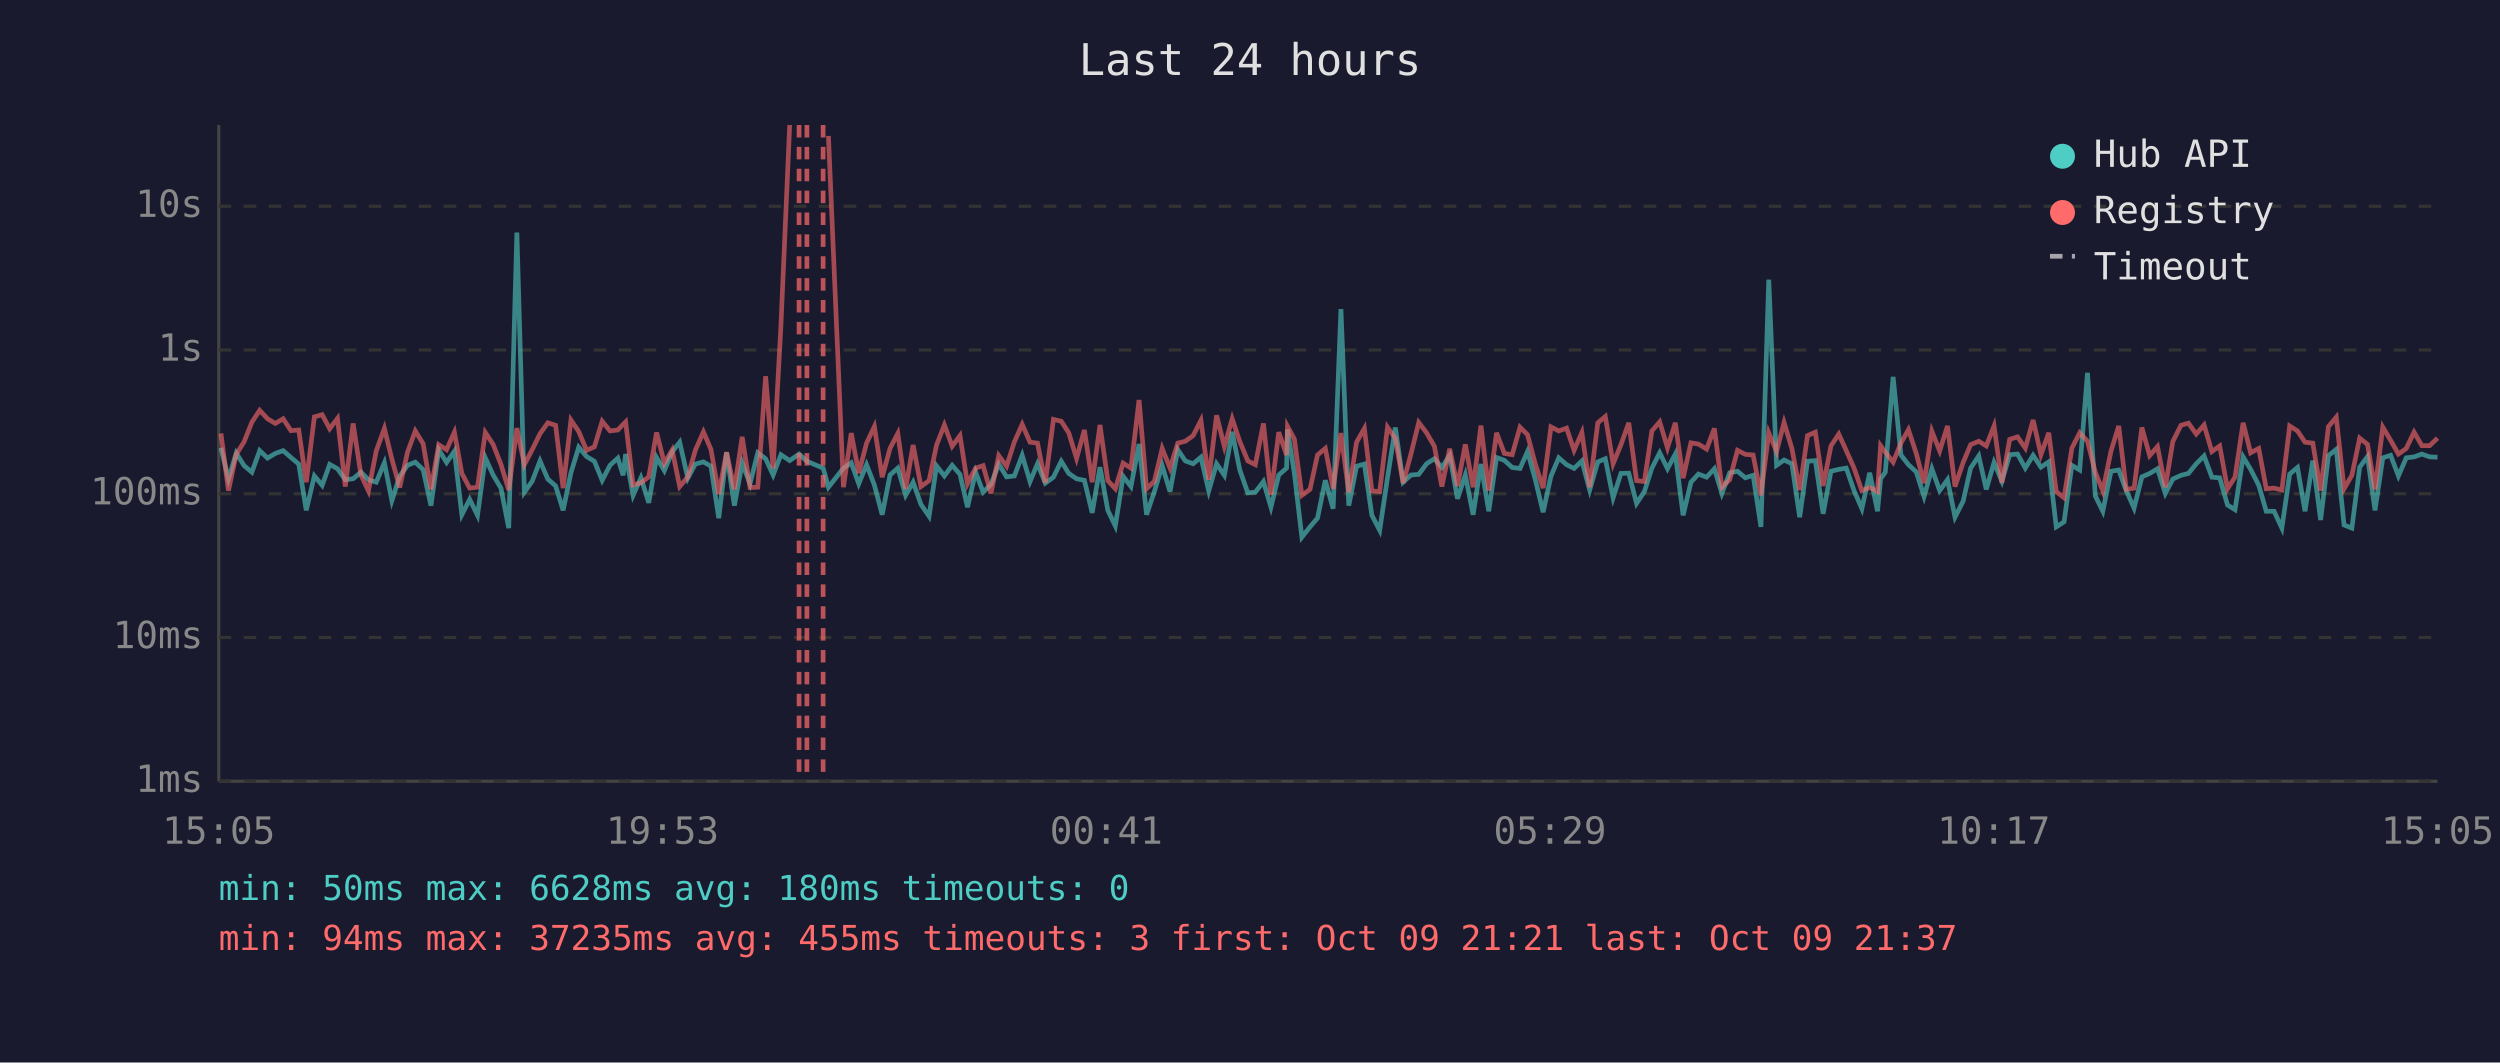
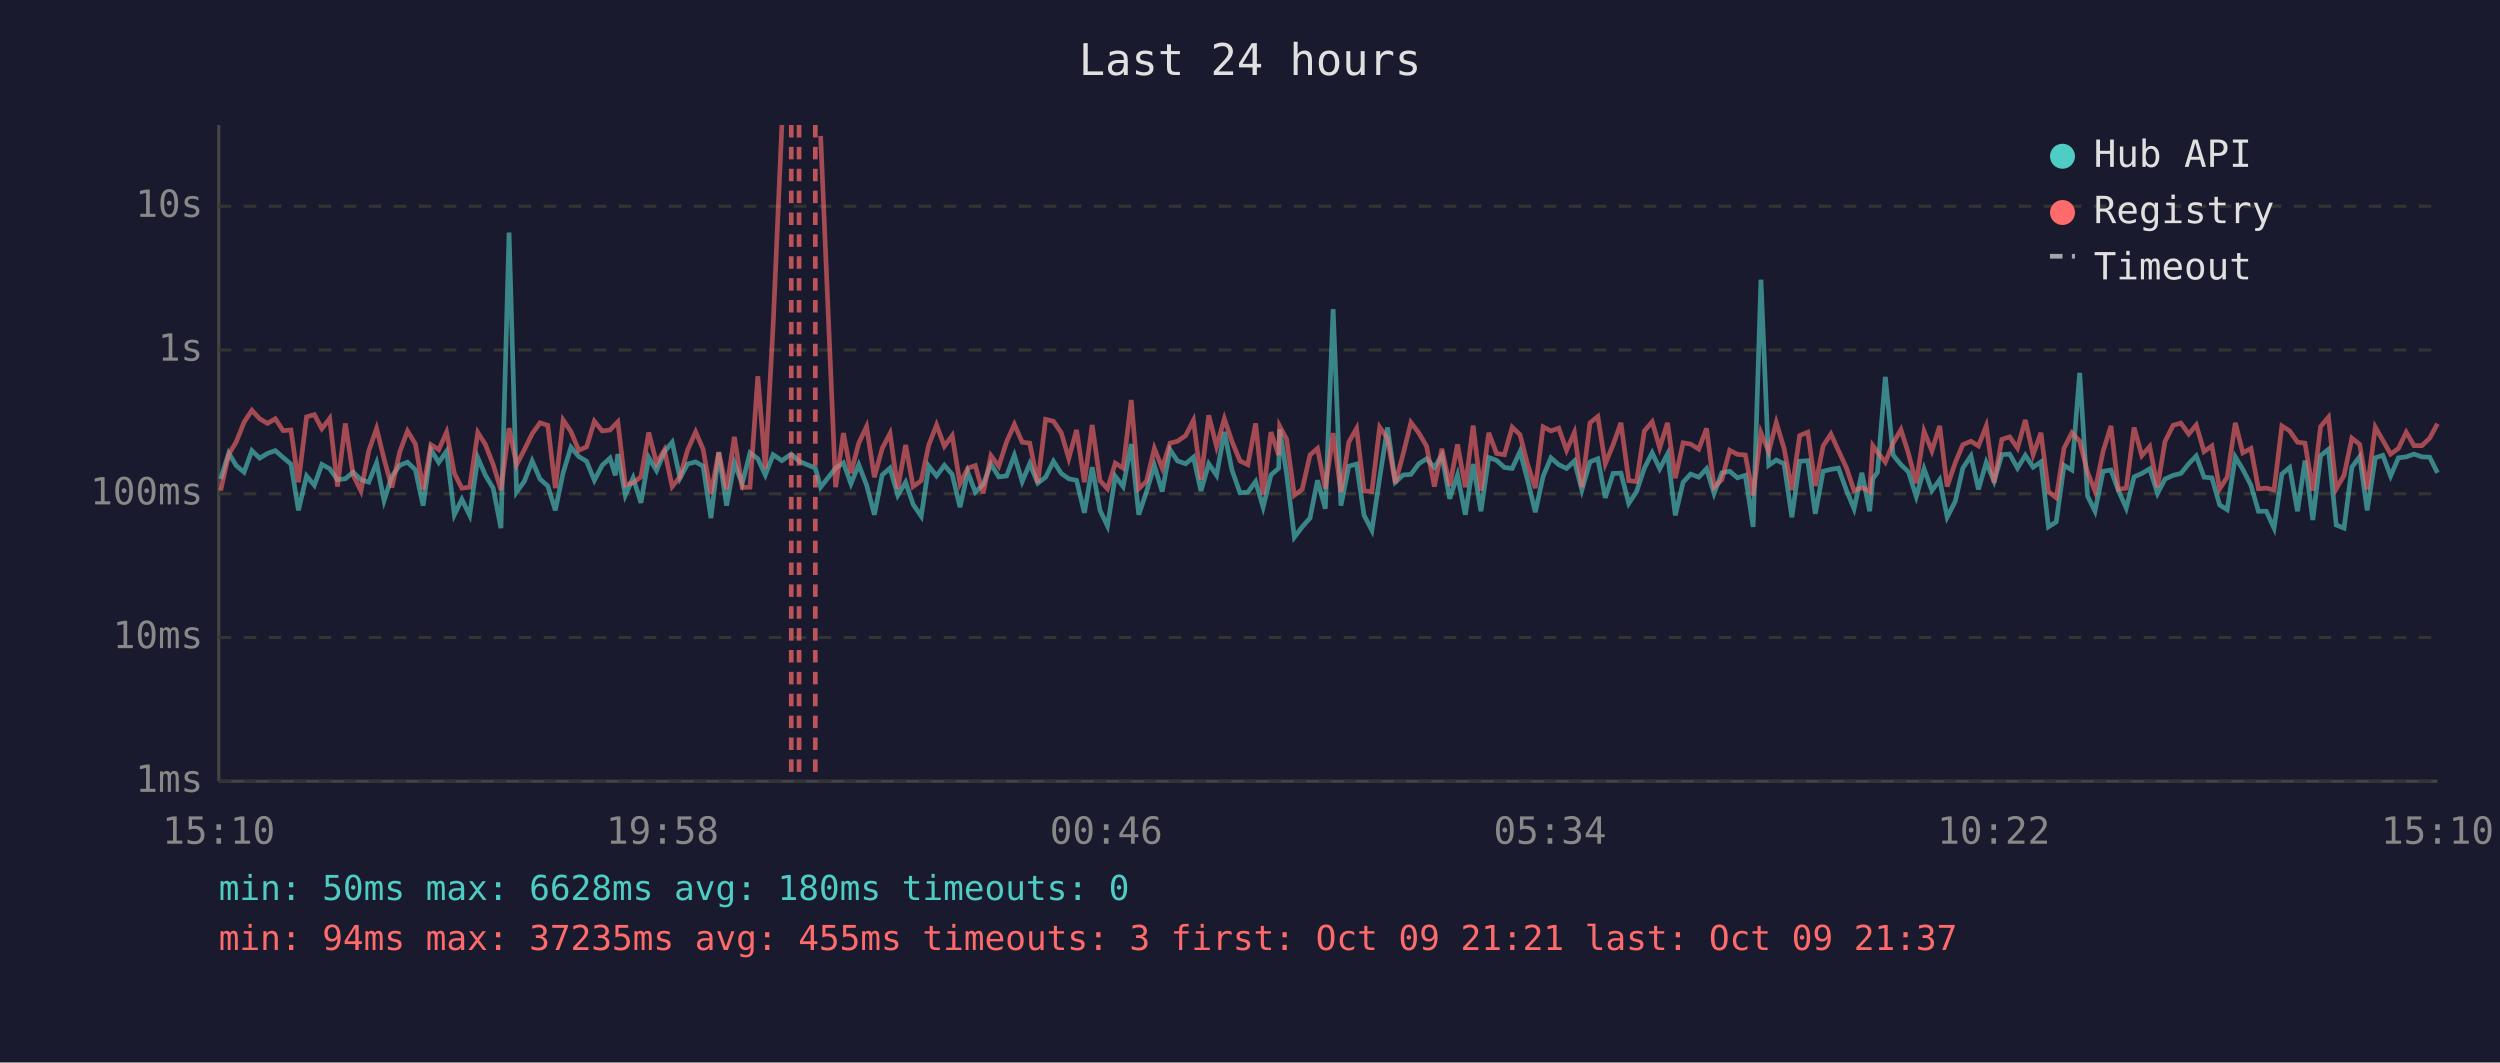
<svg xmlns="http://www.w3.org/2000/svg" viewBox="0 0 800 340" font-family="monospace" font-size="12">
  <rect width="800" height="340" fill="#1a1a2e" />
  <text x="400" y="24" fill="#e0e0e0" font-size="14" text-anchor="middle">Last 24 hours</text>
  <line x1="70" y1="40" x2="70" y2="250" stroke="#444" stroke-width="1" />
  <line x1="70" y1="250" x2="780" y2="250" stroke="#444" stroke-width="1" />
  <line x1="70" y1="250" x2="780" y2="250" stroke="#333" stroke-width="1" stroke-dasharray="4" />
  <text x="65" y="250" fill="#888" text-anchor="end" dominant-baseline="middle">1ms</text>
  <line x1="70" y1="204" x2="780" y2="204" stroke="#333" stroke-width="1" stroke-dasharray="4" />
  <text x="65" y="204" fill="#888" text-anchor="end" dominant-baseline="middle">10ms</text>
  <line x1="70" y1="158" x2="780" y2="158" stroke="#333" stroke-width="1" stroke-dasharray="4" />
  <text x="65" y="158" fill="#888" text-anchor="end" dominant-baseline="middle">100ms</text>
  <line x1="70" y1="112" x2="780" y2="112" stroke="#333" stroke-width="1" stroke-dasharray="4" />
  <text x="65" y="112" fill="#888" text-anchor="end" dominant-baseline="middle">1s</text>
  <line x1="70" y1="66" x2="780" y2="66" stroke="#333" stroke-width="1" stroke-dasharray="4" />
  <text x="65" y="66" fill="#888" text-anchor="end" dominant-baseline="middle">10s</text>
-   <text x="70" y="270" fill="#888" text-anchor="middle">15:05</text>
-   <text x="212" y="270" fill="#888" text-anchor="middle">19:53</text>
-   <text x="354" y="270" fill="#888" text-anchor="middle">00:41</text>
-   <text x="496" y="270" fill="#888" text-anchor="middle">05:29</text>
-   <text x="638" y="270" fill="#888" text-anchor="middle">10:17</text>
-   <text x="780" y="270" fill="#888" text-anchor="middle">15:05</text>
-   <polyline points="70.7,143.3 73.1,153.3 75.6,145.0 78.1,149.0 80.6,151.1 83.1,144.2 85.6,146.6 88.1,145.1 90.6,144.2 93.1,146.4 95.6,148.5 98.0,163.3 100.6,152.3 103.1,155.3 105.5,148.6 108.0,150.0 110.5,153.5 113.0,153.2 115.5,151.1 117.9,153.5 120.4,154.3 123.0,148.1 125.4,160.2 127.9,152.4 130.4,148.9 132.9,147.9 135.4,150.3 137.9,161.8 140.4,143.9 142.9,148.0 145.4,144.4 147.8,164.7 150.3,159.8 152.8,164.9 155.3,146.5 157.8,152.0 160.3,156.2 162.8,169.0 165.4,74.4 167.8,157.5 170.3,154.0 172.8,147.5 175.3,153.3 177.8,155.5 180.2,163.3 182.7,151.3 185.2,143.1 187.7,146.1 190.2,147.6 192.7,153.7 195.2,148.9 197.7,146.6 199.4,152.1 200.2,145.3 202.6,158.5 205.1,152.9 207.6,160.9 210.1,146.4 212.6,150.6 215.1,144.6 217.5,141.5 220.1,153.0 222.5,148.5 225.1,147.8 227.5,149.2 230.0,165.8 232.5,144.8 235.0,161.8 237.5,148.2 240.0,154.8 242.5,144.9 245.0,146.8 247.4,152.0 249.9,145.5 252.7,147.4 255.7,145.3 258.2,147.6 263.4,149.8 265.1,155.9 269.9,149.8 272.4,148.1 274.8,154.8 277.3,148.7 279.8,155.2 282.3,164.7 284.8,152.0 287.3,149.8 289.8,158.5 292.2,154.3 294.7,161.4 297.3,165.2 299.7,149.1 302.2,152.3 304.7,148.9 307.2,151.8 309.6,162.3 312.2,151.1 314.6,157.5 317.1,155.0 319.6,148.5 322.1,152.6 324.6,152.3 327.1,145.7 329.6,154.1 332.0,148.4 334.5,154.6 337.1,152.7 339.6,147.6 342.0,151.5 344.5,153.2 347.0,153.7 349.5,164.1 352.0,149.5 354.5,163.3 356.9,168.3 359.4,152.4 361.9,155.7 364.5,142.1 366.9,164.7 369.4,157.3 371.9,149.0 374.4,157.3 376.9,143.9 379.3,147.5 381.8,148.4 384.3,146.3 386.8,157.1 389.3,148.4 391.8,152.1 394.3,138.2 396.7,150.3 399.3,157.7 401.7,157.5 404.3,154.1 406.7,162.3 409.2,152.0 411.7,149.8 412.0,137.4 414.2,151.5 416.6,171.9 419.2,168.6 421.6,165.8 424.1,153.7 426.6,162.8 429.1,98.9 431.6,161.8 434.1,149.2 436.6,148.5 439.0,164.9 441.5,169.7 444.0,152.9 446.5,136.8 449.0,154.3 451.5,152.0 454.0,151.8 456.5,148.4 459.0,146.8 461.4,149.6 463.9,145.7 466.4,159.6 468.9,152.0 471.4,164.7 473.9,148.5 476.4,163.6 478.9,146.4 481.4,147.3 483.9,149.6 486.4,149.9 488.8,144.5 491.3,153.5 493.8,163.9 496.3,152.4 498.8,146.5 501.3,148.7 503.7,149.9 506.2,147.5 508.7,156.8 511.3,147.8 513.7,146.8 516.2,159.3 518.7,151.5 521.2,151.4 523.7,161.1 526.2,157.3 528.6,149.8 531.1,144.9 533.6,150.0 536.1,145.3 538.6,164.9 541.1,154.3 543.5,151.7 546.1,152.7 548.6,150.0 551.0,157.9 553.5,151.3 556.0,150.8 558.5,152.9 561.0,152.1 563.5,168.6 566.0,89.5 568.5,148.9 570.9,147.2 573.4,148.4 575.9,165.5 578.4,147.6 580.9,147.4 583.4,164.4 585.9,150.8 588.4,150.2 590.8,149.8 593.3,157.0 595.8,162.8 598.3,151.3 600.8,163.6 601.8,153.2 603.3,151.1 605.8,120.6 608.3,145.6 610.7,148.7 613.2,151.0 615.7,158.9 618.2,150.0 620.7,157.0 623.2,153.5 625.6,165.5 628.2,160.4 630.6,149.8 633.2,145.9 635.6,156.6 638.1,148.0 640.6,154.0 643.1,145.5 645.6,145.3 648.1,149.8 650.6,145.7 653.1,149.5 655.6,147.8 658.0,168.6 660.5,167.0 663.0,148.9 665.5,150.4 668.0,119.3 670.5,158.7 672.9,163.6 675.5,150.8 678.0,150.4 680.4,157.0 682.9,162.6 685.4,152.6 687.9,151.5 690.4,150.0 692.9,157.9 695.3,153.3 697.9,152.1 700.3,151.5 702.8,148.4 705.3,145.9 707.8,152.7 710.3,152.9 712.8,161.6 715.2,163.1 717.8,146.2 720.2,150.2 722.8,155.3 725.2,163.6 727.7,163.6 730.2,169.0 732.7,151.7 735.2,149.6 737.6,163.6 740.1,147.4 742.6,166.4 745.1,145.8 747.6,143.8 750.1,168.0 752.6,169.0 755.1,149.5 757.6,146.1 760.0,163.3 762.5,146.5 765.0,145.7 767.5,152.3 770.0,146.5 772.5,146.2 775.0,145.3 777.5,146.2 780.0,146.3" fill="none" stroke="#4ecdc4" stroke-width="1.5" opacity="0.6" />
-   <polyline points="70.7,138.7 73.1,157.0 75.6,145.4 78.1,141.4 80.6,135.1 83.1,131.3 85.6,134.0 88.1,135.5 90.6,134.0 93.1,137.8 95.6,137.6 98.0,154.3 100.6,133.4 103.1,132.7 105.5,137.2 108.0,133.9 110.5,155.7 113.0,135.5 115.5,152.0 117.9,157.1 120.4,144.3 123.0,137.1 125.4,146.9 127.9,156.0 130.4,144.7 132.9,137.9 135.4,142.0 137.9,156.6 140.4,142.3 142.9,143.9 145.4,138.3 147.8,151.5 150.3,156.2 152.8,155.9 155.3,138.4 157.8,142.2 160.3,148.6 162.8,156.8 165.4,137.0 167.8,148.7 170.3,143.9 172.8,138.8 175.3,135.3 177.8,136.1 180.2,156.2 182.7,134.4 185.2,138.1 187.7,144.1 190.2,143.0 192.7,134.8 195.2,137.9 197.7,137.6 199.4,135.8 200.2,135.0 202.6,155.2 205.1,154.5 207.6,152.6 210.1,138.4 212.6,148.2 215.1,144.0 217.5,155.7 220.1,152.6 222.5,144.1 225.1,138.2 227.5,143.8 230.0,158.1 232.5,144.7 235.0,156.6 237.5,139.8 240.0,156.0 242.5,155.9 245.0,120.4 247.4,149.9 249.9,104.1 252.7,40.0" fill="none" stroke="#ff6b6b" stroke-width="1.5" opacity="0.6" />
-   <polyline points="265.1,43.5 269.9,155.9 272.4,138.6 274.8,151.4 277.3,141.8 279.8,136.5 282.3,152.7 284.8,143.5 287.3,138.7 289.8,156.4 292.2,142.4 294.7,155.7 297.3,153.8 299.7,142.4 302.2,136.0 304.7,142.8 307.2,139.4 309.6,154.8 312.2,149.8 314.6,149.0 317.1,157.9 319.6,145.8 322.1,149.2 324.6,141.4 327.1,135.8 329.6,141.5 332.0,141.8 334.5,154.5 337.1,134.2 339.6,134.8 342.0,138.5 344.5,146.7 347.0,137.6 349.5,154.3 352.0,136.0 354.5,153.8 356.9,156.4 359.4,148.2 361.9,149.8 364.5,128.0 366.9,156.4 369.4,154.0 371.9,143.5 374.4,149.8 376.9,141.8 379.3,141.2 381.8,139.4 384.3,134.5 386.8,153.5 389.3,132.9 391.8,142.9 394.3,134.0 396.7,141.2 399.3,147.5 401.7,148.7 404.3,135.5 406.7,158.3 409.2,138.3 411.7,145.6 412.0,136.4 414.2,140.5 416.6,158.5 419.2,156.6 421.6,145.6 424.1,143.5 426.6,156.4 429.1,138.6 431.6,157.5 434.1,141.5 436.6,137.1 439.0,157.1 441.5,157.3 444.0,136.7 446.5,140.3 449.0,154.6 451.5,145.3 454.0,135.2 456.5,138.5 459.0,142.8 461.4,155.7 463.9,143.6 466.4,155.5 468.9,142.2 471.4,155.9 473.9,136.2 476.4,157.0 478.9,138.5 481.4,145.1 483.9,145.5 486.4,136.7 488.8,139.1 491.3,148.5 493.8,156.2 496.3,136.6 498.8,137.9 501.3,137.0 503.7,144.1 506.2,138.4 508.7,155.9 511.3,135.3 513.7,133.3 516.2,148.4 518.7,142.3 521.2,135.3 523.7,153.8 526.2,154.1 528.6,137.9 531.1,135.0 533.6,143.3 536.1,135.3 538.6,153.0 541.1,141.7 543.5,142.1 546.1,143.7 548.6,137.1 551.0,155.9 553.5,153.5 556.0,144.1 558.5,145.4 561.0,145.6 563.5,158.5 566.0,138.5 568.5,144.5 570.9,135.2 573.4,143.5 575.9,156.8 578.4,139.4 580.9,138.3 583.4,155.5 585.9,142.7 588.4,138.9 590.8,144.2 593.3,149.8 595.8,157.0 598.3,156.0 600.8,157.3 601.8,142.6 603.3,144.7 605.8,147.9 608.3,141.8 610.7,137.5 613.2,145.1 615.7,154.6 618.2,138.0 620.7,144.3 623.2,136.3 625.6,155.7 628.2,148.0 630.6,142.3 633.2,141.2 635.6,142.7 638.1,136.3 640.6,154.5 643.1,140.6 645.6,139.8 648.1,143.4 650.6,134.4 653.1,145.5 655.6,138.5 658.0,157.3 660.5,159.3 663.0,143.4 665.5,138.5 668.0,141.2 670.5,151.1 672.9,157.1 675.5,144.4 678.0,136.3 680.4,156.6 682.9,156.2 685.4,136.8 687.9,145.8 690.4,142.9 692.9,155.9 695.3,141.3 697.9,136.1 700.3,135.4 702.8,138.9 705.3,136.0 707.8,144.5 710.3,142.7 712.8,156.4 715.2,152.7 717.8,135.3 720.2,144.9 722.8,143.5 725.2,156.4 727.7,156.2 730.2,156.8 732.7,136.3 735.2,137.9 737.6,141.5 740.1,141.8 742.6,157.0 745.1,136.5 747.6,133.5 750.1,156.4 752.6,152.1 755.1,140.2 757.6,142.2 760.0,156.6 762.5,136.7 765.0,140.9 767.5,145.3 770.0,143.5 772.5,138.3 775.0,142.6 777.5,142.6 780.0,140.2" fill="none" stroke="#ff6b6b" stroke-width="1.5" opacity="0.6" />
+   <text x="70" y="270" fill="#888" text-anchor="middle">15:10</text>
+   <text x="212" y="270" fill="#888" text-anchor="middle">19:58</text>
+   <text x="354" y="270" fill="#888" text-anchor="middle">00:46</text>
+   <text x="496" y="270" fill="#888" text-anchor="middle">05:34</text>
+   <text x="638" y="270" fill="#888" text-anchor="middle">10:22</text>
+   <text x="780" y="270" fill="#888" text-anchor="middle">15:10</text>
+   <polyline points="70.6,153.3 73.2,145.0 75.6,149.0 78.1,151.1 80.6,144.2 83.1,146.6 85.6,145.1 88.1,144.2 90.6,146.4 93.1,148.5 95.5,163.3 98.1,152.3 100.6,155.3 103.0,148.6 105.5,150.0 108.0,153.5 110.5,153.2 113.0,151.1 115.5,153.5 118.0,154.3 120.5,148.1 122.9,160.2 125.4,152.4 127.9,148.9 130.4,147.9 132.9,150.3 135.4,161.8 137.9,143.9 140.4,148.0 142.9,144.4 145.4,164.7 147.8,159.8 150.3,164.9 152.9,146.5 155.3,152.0 157.8,156.2 160.3,169.0 162.9,74.4 165.3,157.5 167.8,154.0 170.3,147.5 172.8,153.3 175.3,155.5 177.7,163.3 180.2,151.3 182.7,143.1 185.2,146.1 187.7,147.6 190.2,153.7 192.7,148.9 195.2,146.6 196.9,152.1 197.7,145.3 200.1,158.5 202.6,152.9 205.1,160.9 207.6,146.4 210.1,150.6 212.6,144.6 215.1,141.5 217.6,153.0 220.0,148.5 222.6,147.8 225.0,149.2 227.5,165.8 230.0,144.8 232.5,161.8 235.0,148.2 237.5,154.8 240.0,144.9 242.5,146.8 244.9,152.0 247.4,145.5 250.2,147.4 253.2,145.3 255.7,147.6 260.9,149.8 262.6,155.9 267.4,149.8 269.9,148.1 272.3,154.8 274.8,148.7 277.3,155.2 279.8,164.7 282.3,152.0 284.8,149.8 287.3,158.5 289.8,154.3 292.2,161.4 294.8,165.2 297.2,149.1 299.7,152.3 302.2,148.9 304.7,151.8 307.2,162.3 309.7,151.1 312.1,157.5 314.6,155.0 317.1,148.5 319.6,152.6 322.1,152.3 324.6,145.7 327.1,154.1 329.5,148.4 332.1,154.6 334.6,152.7 337.1,147.6 339.6,151.5 342.0,153.2 344.5,153.7 347.0,164.1 349.5,149.5 352.0,163.3 354.4,168.3 356.9,152.4 359.4,155.7 362.0,142.1 364.4,164.7 366.9,157.3 369.4,149.0 371.9,157.3 374.4,143.9 376.8,147.5 379.4,148.4 381.9,146.3 384.3,157.1 386.8,148.4 389.3,152.1 391.8,138.2 394.2,150.3 396.8,157.7 399.3,157.5 401.8,154.1 404.2,162.3 406.7,152.0 409.2,149.8 409.5,137.4 411.7,151.5 414.2,171.9 416.7,168.6 419.2,165.8 421.6,153.7 424.1,162.8 426.6,98.9 429.1,161.8 431.6,149.2 434.1,148.5 436.5,164.9 439.0,169.7 441.5,152.9 444.0,136.8 446.5,154.3 449.0,152.0 451.5,151.8 454.0,148.4 456.5,146.8 459.0,149.6 461.4,145.7 463.9,159.6 466.4,152.0 468.9,164.7 471.4,148.5 473.9,163.6 476.4,146.4 478.9,147.3 481.4,149.6 483.9,149.9 486.4,144.5 488.8,153.5 491.3,163.9 493.8,152.4 496.3,146.5 498.8,148.7 501.3,149.9 503.8,147.5 506.2,156.8 508.8,147.8 511.3,146.8 513.7,159.3 516.2,151.5 518.7,151.4 521.2,161.1 523.7,157.3 526.2,149.8 528.7,144.9 531.1,150.0 533.6,145.3 536.1,164.9 538.6,154.3 541.0,151.7 543.6,152.7 546.1,150.0 548.5,157.9 551.0,151.3 553.5,150.8 556.0,152.9 558.5,152.1 561.0,168.6 563.5,89.5 566.0,148.9 568.4,147.2 570.9,148.4 573.4,165.5 575.9,147.6 578.5,147.4 580.9,164.4 583.4,150.8 585.9,150.2 588.3,149.8 590.9,157.0 593.3,162.8 595.8,151.3 598.3,163.6 599.3,153.2 600.8,151.1 603.3,120.6 605.8,145.6 608.3,148.7 610.7,151.0 613.2,158.9 615.7,150.0 618.2,157.0 620.7,153.5 623.1,165.5 625.7,160.4 628.1,149.8 630.7,145.9 633.1,156.6 635.6,148.0 638.1,154.0 640.6,145.5 643.1,145.3 645.6,149.8 648.1,145.7 650.6,149.5 653.1,147.8 655.5,168.6 658.0,167.0 660.5,148.9 663.0,150.4 665.5,119.3 668.0,158.7 670.4,163.6 673.0,150.8 675.5,150.4 677.9,157.0 680.4,162.6 682.9,152.6 685.4,151.5 687.9,150.0 690.4,157.9 692.8,153.3 695.4,152.1 697.9,151.5 700.4,148.4 702.8,145.9 705.3,152.7 707.8,152.9 710.3,161.6 712.7,163.1 715.3,146.2 717.7,150.2 720.3,155.3 722.7,163.6 725.2,163.6 727.7,169.0 730.2,151.7 732.7,149.6 735.2,163.6 737.6,147.4 740.1,166.4 742.6,145.8 745.1,143.8 747.6,168.0 750.1,169.0 752.6,149.5 755.1,146.1 757.5,163.3 760.1,146.5 762.5,145.7 765.0,152.3 767.5,146.5 770.0,146.2 772.5,145.3 775.0,146.2 777.5,146.3 780.0,151.3" fill="none" stroke="#4ecdc4" stroke-width="1.5" opacity="0.6" />
+   <polyline points="70.6,157.0 73.2,145.4 75.6,141.4 78.1,135.1 80.6,131.3 83.1,134.0 85.6,135.5 88.1,134.0 90.6,137.8 93.1,137.6 95.5,154.3 98.1,133.4 100.6,132.7 103.0,137.2 105.5,133.9 108.0,155.7 110.5,135.5 113.0,152.0 115.5,157.1 118.0,144.3 120.5,137.1 122.9,146.9 125.4,156.0 127.9,144.7 130.4,137.9 132.9,142.0 135.4,156.6 137.9,142.3 140.4,143.9 142.9,138.3 145.4,151.5 147.8,156.2 150.3,155.9 152.9,138.4 155.3,142.2 157.8,148.6 160.3,156.8 162.9,137.0 165.3,148.7 167.8,143.9 170.3,138.8 172.8,135.3 175.3,136.1 177.7,156.2 180.2,134.4 182.7,138.1 185.2,144.1 187.7,143.0 190.2,134.8 192.7,137.9 195.2,137.6 196.9,135.8 197.7,135.0 200.1,155.2 202.6,154.5 205.1,152.6 207.6,138.4 210.1,148.2 212.6,144.0 215.1,155.7 217.6,152.6 220.0,144.1 222.6,138.2 225.0,143.8 227.5,158.1 230.0,144.7 232.5,156.6 235.0,139.8 237.5,156.0 240.0,155.9 242.5,120.4 244.9,149.9 247.4,104.1 250.2,40.0" fill="none" stroke="#ff6b6b" stroke-width="1.5" opacity="0.6" />
+   <polyline points="262.6,43.5 267.4,155.9 269.9,138.6 272.3,151.4 274.8,141.8 277.3,136.5 279.8,152.7 282.3,143.5 284.8,138.7 287.3,156.4 289.8,142.4 292.2,155.7 294.8,153.8 297.2,142.4 299.7,136.0 302.2,142.8 304.7,139.4 307.2,154.8 309.7,149.8 312.1,149.0 314.6,157.9 317.1,145.8 319.6,149.2 322.1,141.4 324.6,135.8 327.1,141.5 329.5,141.8 332.1,154.5 334.6,134.2 337.1,134.8 339.6,138.5 342.0,146.7 344.5,137.6 347.0,154.3 349.5,136.0 352.0,153.8 354.4,156.4 356.9,148.2 359.4,149.8 362.0,128.0 364.4,156.4 366.9,154.0 369.4,143.5 371.9,149.8 374.4,141.8 376.8,141.2 379.4,139.4 381.9,134.5 384.3,153.5 386.8,132.9 389.3,142.9 391.8,134.0 394.2,141.2 396.8,147.5 399.3,148.7 401.8,135.5 404.2,158.3 406.7,138.3 409.2,145.6 409.5,136.4 411.7,140.5 414.2,158.5 416.7,156.6 419.2,145.6 421.6,143.5 424.1,156.4 426.6,138.6 429.1,157.5 431.6,141.5 434.1,137.1 436.5,157.1 439.0,157.3 441.5,136.7 444.0,140.3 446.5,154.6 449.0,145.3 451.5,135.2 454.0,138.5 456.5,142.8 459.0,155.7 461.4,143.6 463.9,155.5 466.4,142.2 468.9,155.9 471.4,136.2 473.9,157.0 476.4,138.5 478.9,145.1 481.4,145.5 483.9,136.7 486.4,139.1 488.8,148.5 491.3,156.2 493.8,136.6 496.3,137.9 498.8,137.0 501.3,144.1 503.8,138.4 506.2,155.9 508.8,135.3 511.3,133.3 513.7,148.4 516.2,142.3 518.7,135.3 521.2,153.8 523.7,154.1 526.2,137.9 528.7,135.0 531.1,143.3 533.6,135.3 536.1,153.0 538.6,141.7 541.0,142.1 543.6,143.7 546.1,137.1 548.5,155.9 551.0,153.5 553.5,144.1 556.0,145.4 558.5,145.6 561.0,158.5 563.5,138.5 566.0,144.5 568.4,135.2 570.9,143.5 573.4,156.8 575.9,139.4 578.5,138.3 580.9,155.5 583.4,142.7 585.9,138.9 588.3,144.2 590.9,149.8 593.3,157.0 595.8,156.0 598.3,157.3 599.3,142.6 600.8,144.7 603.3,147.9 605.8,141.8 608.3,137.5 610.7,145.1 613.2,154.6 615.7,138.0 618.2,144.3 620.7,136.3 623.1,155.7 625.7,148.0 628.1,142.3 630.7,141.2 633.1,142.7 635.6,136.3 638.1,154.5 640.6,140.6 643.1,139.8 645.6,143.4 648.1,134.4 650.6,145.5 653.1,138.5 655.5,157.3 658.0,159.3 660.5,143.4 663.0,138.5 665.5,141.2 668.0,151.1 670.4,157.1 673.0,144.4 675.5,136.3 677.9,156.6 680.4,156.2 682.9,136.8 685.4,145.8 687.9,142.9 690.4,155.9 692.8,141.3 695.4,136.1 697.9,135.4 700.4,138.9 702.8,136.0 705.3,144.5 707.8,142.7 710.3,156.4 712.7,152.7 715.3,135.3 717.7,144.9 720.3,143.5 722.7,156.4 725.2,156.2 727.7,156.8 730.2,136.3 732.7,137.9 735.2,141.5 737.6,141.8 740.1,157.0 742.6,136.5 745.1,133.5 747.6,156.4 750.1,152.1 752.6,140.2 755.1,142.2 757.5,156.6 760.1,136.7 762.5,140.9 765.0,145.3 767.5,143.5 770.0,138.3 772.5,142.6 775.0,142.6 777.5,140.2 780.0,135.6" fill="none" stroke="#ff6b6b" stroke-width="1.5" opacity="0.6" />
+   <line x1="253.2" y1="40" x2="253.2" y2="250" stroke="#ff6b6b" stroke-width="1.5" stroke-dasharray="4,3" opacity="0.7" />
  <line x1="255.7" y1="40" x2="255.7" y2="250" stroke="#ff6b6b" stroke-width="1.5" stroke-dasharray="4,3" opacity="0.7" />
-   <line x1="258.2" y1="40" x2="258.2" y2="250" stroke="#ff6b6b" stroke-width="1.5" stroke-dasharray="4,3" opacity="0.7" />
-   <line x1="263.4" y1="40" x2="263.4" y2="250" stroke="#ff6b6b" stroke-width="1.5" stroke-dasharray="4,3" opacity="0.7" />
+   <line x1="260.9" y1="40" x2="260.9" y2="250" stroke="#ff6b6b" stroke-width="1.5" stroke-dasharray="4,3" opacity="0.7" />
  <circle cx="660" cy="50" r="4" fill="#4ecdc4" />
  <text x="670" y="50" fill="#e0e0e0" dominant-baseline="middle">Hub API</text>
  <circle cx="660" cy="68" r="4" fill="#ff6b6b" />
  <text x="670" y="68" fill="#e0e0e0" dominant-baseline="middle">Registry</text>
  <line x1="656" y1="82" x2="664" y2="82" stroke="#e0e0e0" stroke-width="1.5" stroke-dasharray="4,3" opacity="0.7" />
  <text x="670" y="86" fill="#e0e0e0" dominant-baseline="middle">Timeout</text>
  <text x="70" y="288" fill="#4ecdc4" font-size="11">min: 50ms  max: 6628ms  avg: 180ms  timeouts: 0</text>
  <text x="70" y="304" fill="#ff6b6b" font-size="11">min: 94ms  max: 37235ms  avg: 455ms  timeouts: 3  first: Oct 09 21:21  last: Oct 09 21:37</text>
</svg>
